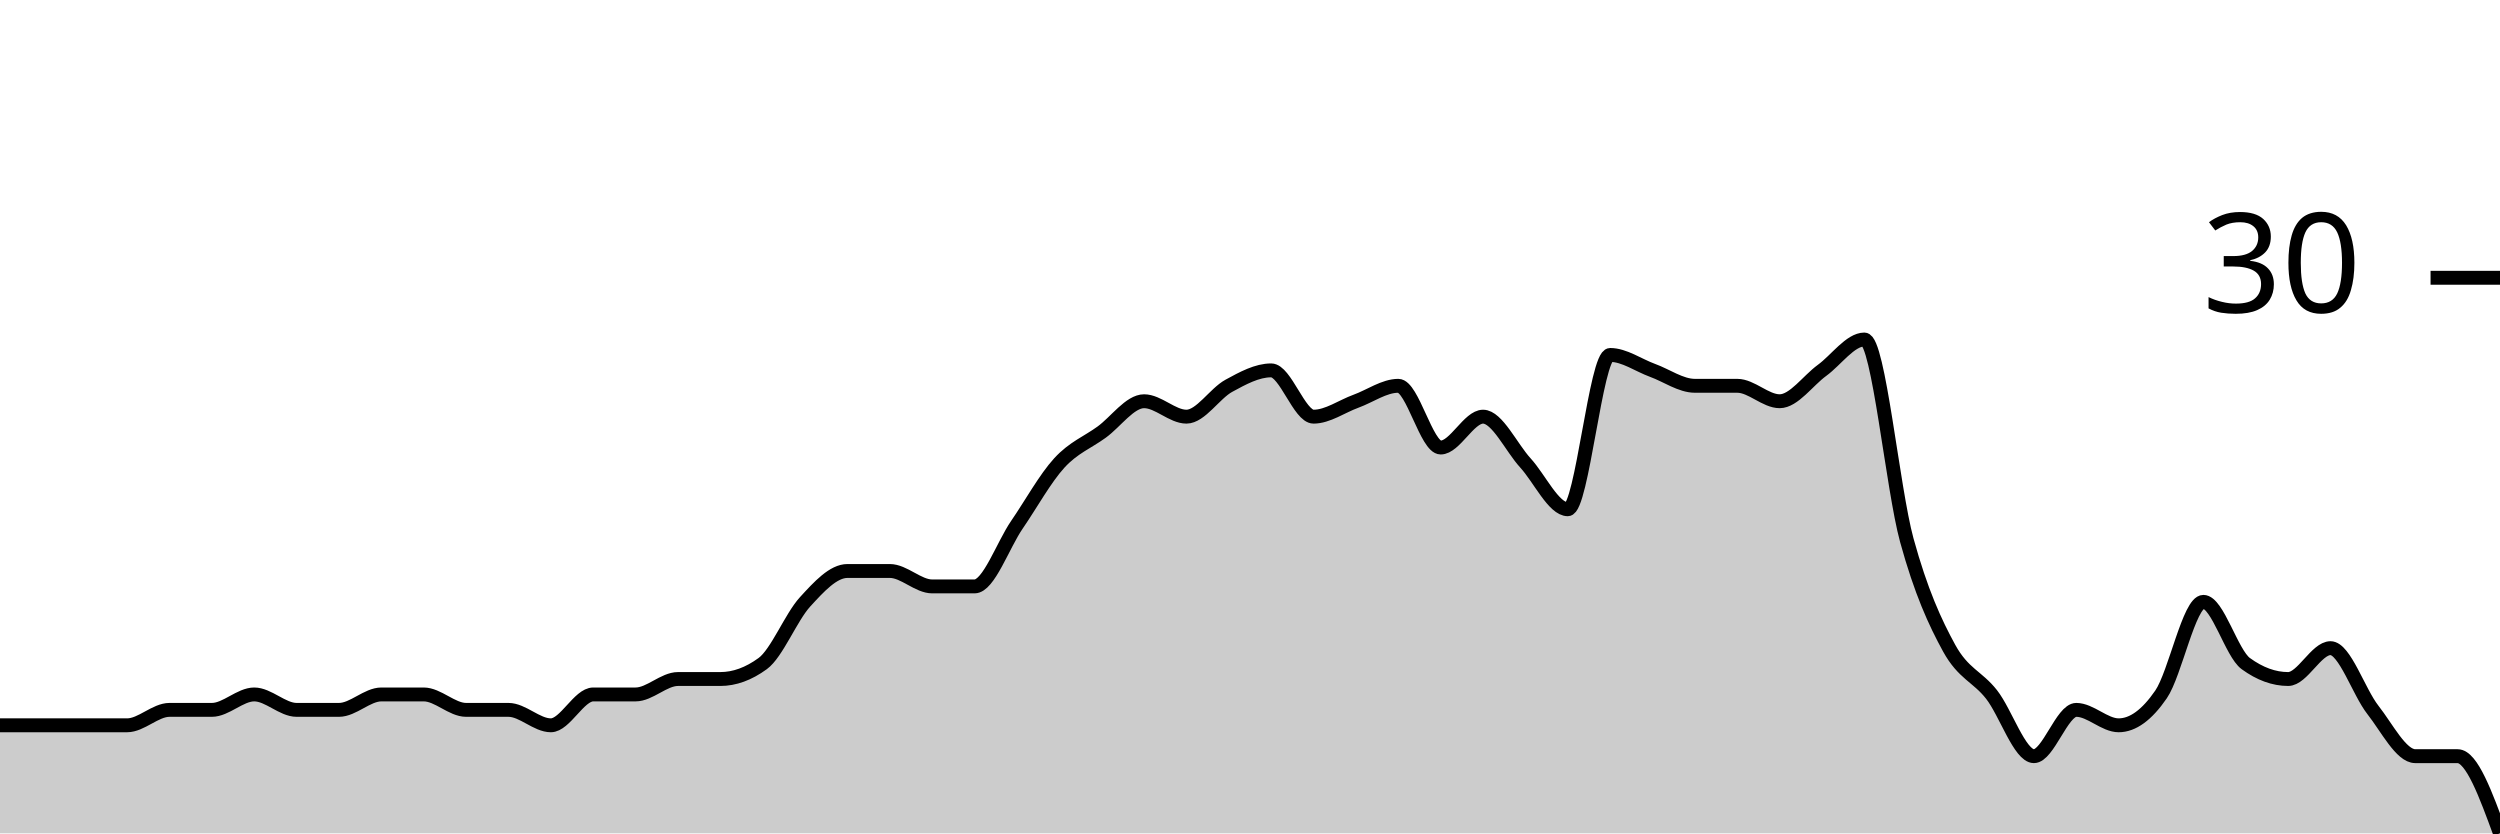
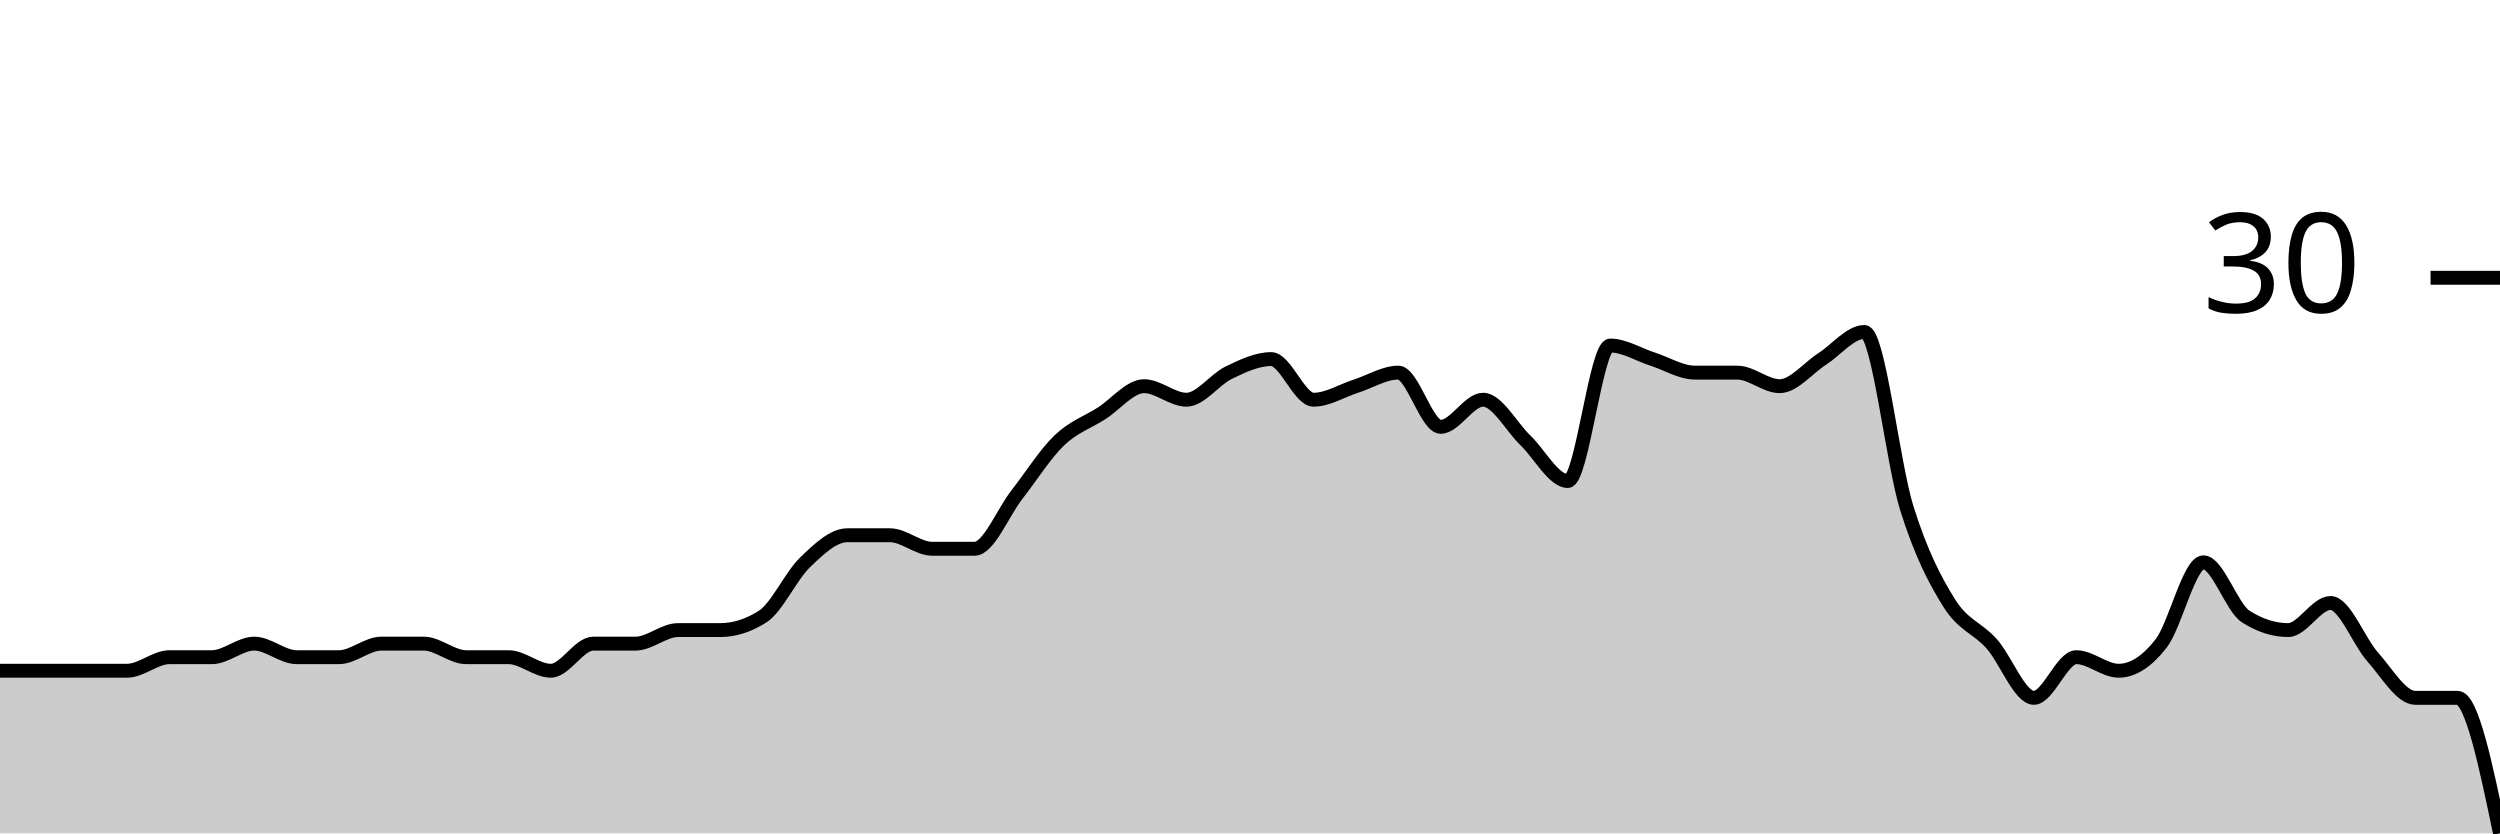
<svg xmlns="http://www.w3.org/2000/svg" viewBox="0 0 180 60">
  <g transform="translate(0,20)">
-     <path class="area" fill="rgba(0, 0, 0, 0.2)" d="M0,32.222C1.017,32.222,2.034,32.222,3.051,32.222C4.068,32.222,5.085,32.222,6.102,32.222C7.119,32.222,8.136,32.222,9.153,32.222C10.169,32.222,11.186,31.111,12.203,31.111C13.22,31.111,14.237,31.111,15.254,31.111C16.271,31.111,17.288,30,18.305,30C19.322,30,20.339,31.111,21.356,31.111C22.373,31.111,23.39,31.111,24.407,31.111C25.424,31.111,26.441,30,27.458,30C28.475,30,29.492,30,30.508,30C31.525,30,32.542,31.111,33.559,31.111C34.576,31.111,35.593,31.111,36.61,31.111C37.627,31.111,38.644,32.222,39.661,32.222C40.678,32.222,41.695,30,42.712,30C43.729,30,44.746,30,45.763,30C46.78,30,47.797,28.889,48.814,28.889C49.831,28.889,50.847,28.889,51.864,28.889C52.881,28.889,53.898,28.519,54.915,27.778C55.932,27.037,56.949,24.444,57.966,23.333C58.983,22.222,60,21.111,61.017,21.111C62.034,21.111,63.051,21.111,64.068,21.111C65.085,21.111,66.102,22.222,67.119,22.222C68.136,22.222,69.153,22.222,70.169,22.222C71.186,22.222,72.203,19.259,73.22,17.778C74.237,16.296,75.254,14.444,76.271,13.333C77.288,12.222,78.305,11.852,79.322,11.111C80.339,10.37,81.356,8.889,82.373,8.889C83.39,8.889,84.407,10,85.424,10C86.441,10,87.458,8.333,88.475,7.778C89.492,7.222,90.508,6.667,91.525,6.667C92.542,6.667,93.559,10,94.576,10C95.593,10,96.61,9.259,97.627,8.889C98.644,8.519,99.661,7.778,100.678,7.778C101.695,7.778,102.712,12.222,103.729,12.222C104.746,12.222,105.763,10,106.78,10C107.797,10,108.814,12.222,109.831,13.333C110.847,14.444,111.864,16.667,112.881,16.667C113.898,16.667,114.915,5.556,115.932,5.556C116.949,5.556,117.966,6.296,118.983,6.667C120,7.037,121.017,7.778,122.034,7.778C123.051,7.778,124.068,7.778,125.085,7.778C126.102,7.778,127.119,8.889,128.136,8.889C129.153,8.889,130.169,7.407,131.186,6.667C132.203,5.926,133.22,4.444,134.237,4.444C135.254,4.444,136.271,15.185,137.288,18.889C138.305,22.593,139.322,24.815,140.339,26.667C141.356,28.519,142.373,28.704,143.39,30C144.407,31.296,145.424,34.444,146.441,34.444C147.458,34.444,148.475,31.111,149.492,31.111C150.508,31.111,151.525,32.222,152.542,32.222C153.559,32.222,154.576,31.481,155.593,30C156.61,28.519,157.627,23.333,158.644,23.333C159.661,23.333,160.678,27.037,161.695,27.778C162.712,28.519,163.729,28.889,164.746,28.889C165.763,28.889,166.78,26.667,167.797,26.667C168.814,26.667,169.831,29.815,170.847,31.111C171.864,32.407,172.881,34.444,173.898,34.444C174.915,34.444,175.932,34.444,176.949,34.444C177.966,34.444,178.983,37.222,180,40L180,40C178.983,40,177.966,40,176.949,40C175.932,40,174.915,40,173.898,40C172.881,40,171.864,40,170.847,40C169.831,40,168.814,40,167.797,40C166.78,40,165.763,40,164.746,40C163.729,40,162.712,40,161.695,40C160.678,40,159.661,40,158.644,40C157.627,40,156.61,40,155.593,40C154.576,40,153.559,40,152.542,40C151.525,40,150.508,40,149.492,40C148.475,40,147.458,40,146.441,40C145.424,40,144.407,40,143.39,40C142.373,40,141.356,40,140.339,40C139.322,40,138.305,40,137.288,40C136.271,40,135.254,40,134.237,40C133.22,40,132.203,40,131.186,40C130.169,40,129.153,40,128.136,40C127.119,40,126.102,40,125.085,40C124.068,40,123.051,40,122.034,40C121.017,40,120,40,118.983,40C117.966,40,116.949,40,115.932,40C114.915,40,113.898,40,112.881,40C111.864,40,110.847,40,109.831,40C108.814,40,107.797,40,106.78,40C105.763,40,104.746,40,103.729,40C102.712,40,101.695,40,100.678,40C99.661,40,98.644,40,97.627,40C96.61,40,95.593,40,94.576,40C93.559,40,92.542,40,91.525,40C90.508,40,89.492,40,88.475,40C87.458,40,86.441,40,85.424,40C84.407,40,83.39,40,82.373,40C81.356,40,80.339,40,79.322,40C78.305,40,77.288,40,76.271,40C75.254,40,74.237,40,73.22,40C72.203,40,71.186,40,70.169,40C69.153,40,68.136,40,67.119,40C66.102,40,65.085,40,64.068,40C63.051,40,62.034,40,61.017,40C60,40,58.983,40,57.966,40C56.949,40,55.932,40,54.915,40C53.898,40,52.881,40,51.864,40C50.847,40,49.831,40,48.814,40C47.797,40,46.78,40,45.763,40C44.746,40,43.729,40,42.712,40C41.695,40,40.678,40,39.661,40C38.644,40,37.627,40,36.61,40C35.593,40,34.576,40,33.559,40C32.542,40,31.525,40,30.508,40C29.492,40,28.475,40,27.458,40C26.441,40,25.424,40,24.407,40C23.39,40,22.373,40,21.356,40C20.339,40,19.322,40,18.305,40C17.288,40,16.271,40,15.254,40C14.237,40,13.22,40,12.203,40C11.186,40,10.169,40,9.153,40C8.136,40,7.119,40,6.102,40C5.085,40,4.068,40,3.051,40C2.034,40,1.017,40,0,40Z" />
-     <path class="line" stroke="black" fill="none" d="M0,32.222C1.017,32.222,2.034,32.222,3.051,32.222C4.068,32.222,5.085,32.222,6.102,32.222C7.119,32.222,8.136,32.222,9.153,32.222C10.169,32.222,11.186,31.111,12.203,31.111C13.22,31.111,14.237,31.111,15.254,31.111C16.271,31.111,17.288,30,18.305,30C19.322,30,20.339,31.111,21.356,31.111C22.373,31.111,23.39,31.111,24.407,31.111C25.424,31.111,26.441,30,27.458,30C28.475,30,29.492,30,30.508,30C31.525,30,32.542,31.111,33.559,31.111C34.576,31.111,35.593,31.111,36.61,31.111C37.627,31.111,38.644,32.222,39.661,32.222C40.678,32.222,41.695,30,42.712,30C43.729,30,44.746,30,45.763,30C46.78,30,47.797,28.889,48.814,28.889C49.831,28.889,50.847,28.889,51.864,28.889C52.881,28.889,53.898,28.519,54.915,27.778C55.932,27.037,56.949,24.444,57.966,23.333C58.983,22.222,60,21.111,61.017,21.111C62.034,21.111,63.051,21.111,64.068,21.111C65.085,21.111,66.102,22.222,67.119,22.222C68.136,22.222,69.153,22.222,70.169,22.222C71.186,22.222,72.203,19.259,73.22,17.778C74.237,16.296,75.254,14.444,76.271,13.333C77.288,12.222,78.305,11.852,79.322,11.111C80.339,10.37,81.356,8.889,82.373,8.889C83.39,8.889,84.407,10,85.424,10C86.441,10,87.458,8.333,88.475,7.778C89.492,7.222,90.508,6.667,91.525,6.667C92.542,6.667,93.559,10,94.576,10C95.593,10,96.61,9.259,97.627,8.889C98.644,8.519,99.661,7.778,100.678,7.778C101.695,7.778,102.712,12.222,103.729,12.222C104.746,12.222,105.763,10,106.78,10C107.797,10,108.814,12.222,109.831,13.333C110.847,14.444,111.864,16.667,112.881,16.667C113.898,16.667,114.915,5.556,115.932,5.556C116.949,5.556,117.966,6.296,118.983,6.667C120,7.037,121.017,7.778,122.034,7.778C123.051,7.778,124.068,7.778,125.085,7.778C126.102,7.778,127.119,8.889,128.136,8.889C129.153,8.889,130.169,7.407,131.186,6.667C132.203,5.926,133.22,4.444,134.237,4.444C135.254,4.444,136.271,15.185,137.288,18.889C138.305,22.593,139.322,24.815,140.339,26.667C141.356,28.519,142.373,28.704,143.39,30C144.407,31.296,145.424,34.444,146.441,34.444C147.458,34.444,148.475,31.111,149.492,31.111C150.508,31.111,151.525,32.222,152.542,32.222C153.559,32.222,154.576,31.481,155.593,30C156.61,28.519,157.627,23.333,158.644,23.333C159.661,23.333,160.678,27.037,161.695,27.778C162.712,28.519,163.729,28.889,164.746,28.889C165.763,28.889,166.78,26.667,167.797,26.667C168.814,26.667,169.831,29.815,170.847,31.111C171.864,32.407,172.881,34.444,173.898,34.444C174.915,34.444,175.932,34.444,176.949,34.444C177.966,34.444,178.983,37.222,180,40" />
+     <path class="area" fill="rgba(0, 0, 0, 0.2)" d="M0,28.293C1.017,28.293,2.034,28.293,3.051,28.293C4.068,28.293,5.085,28.293,6.102,28.293C7.119,28.293,8.136,28.293,9.153,28.293C10.169,28.293,11.186,27.317,12.203,27.317C13.22,27.317,14.237,27.317,15.254,27.317C16.271,27.317,17.288,26.341,18.305,26.341C19.322,26.341,20.339,27.317,21.356,27.317C22.373,27.317,23.39,27.317,24.407,27.317C25.424,27.317,26.441,26.341,27.458,26.341C28.475,26.341,29.492,26.341,30.508,26.341C31.525,26.341,32.542,27.317,33.559,27.317C34.576,27.317,35.593,27.317,36.61,27.317C37.627,27.317,38.644,28.293,39.661,28.293C40.678,28.293,41.695,26.341,42.712,26.341C43.729,26.341,44.746,26.341,45.763,26.341C46.78,26.341,47.797,25.366,48.814,25.366C49.831,25.366,50.847,25.366,51.864,25.366C52.881,25.366,53.898,25.041,54.915,24.39C55.932,23.74,56.949,21.463,57.966,20.488C58.983,19.512,60,18.537,61.017,18.537C62.034,18.537,63.051,18.537,64.068,18.537C65.085,18.537,66.102,19.512,67.119,19.512C68.136,19.512,69.153,19.512,70.169,19.512C71.186,19.512,72.203,16.911,73.22,15.61C74.237,14.309,75.254,12.683,76.271,11.707C77.288,10.732,78.305,10.407,79.322,9.756C80.339,9.106,81.356,7.805,82.373,7.805C83.39,7.805,84.407,8.78,85.424,8.78C86.441,8.78,87.458,7.317,88.475,6.829C89.492,6.341,90.508,5.854,91.525,5.854C92.542,5.854,93.559,8.78,94.576,8.78C95.593,8.78,96.61,8.13,97.627,7.805C98.644,7.48,99.661,6.829,100.678,6.829C101.695,6.829,102.712,10.732,103.729,10.732C104.746,10.732,105.763,8.78,106.78,8.78C107.797,8.78,108.814,10.732,109.831,11.707C110.847,12.683,111.864,14.634,112.881,14.634C113.898,14.634,114.915,4.878,115.932,4.878C116.949,4.878,117.966,5.528,118.983,5.854C120,6.179,121.017,6.829,122.034,6.829C123.051,6.829,124.068,6.829,125.085,6.829C126.102,6.829,127.119,7.805,128.136,7.805C129.153,7.805,130.169,6.504,131.186,5.854C132.203,5.203,133.22,3.902,134.237,3.902C135.254,3.902,136.271,13.333,137.288,16.585C138.305,19.837,139.322,21.789,140.339,23.415C141.356,25.041,142.373,25.203,143.39,26.341C144.407,27.48,145.424,30.244,146.441,30.244C147.458,30.244,148.475,27.317,149.492,27.317C150.508,27.317,151.525,28.293,152.542,28.293C153.559,28.293,154.576,27.642,155.593,26.341C156.61,25.041,157.627,20.488,158.644,20.488C159.661,20.488,160.678,23.74,161.695,24.39C162.712,25.041,163.729,25.366,164.746,25.366C165.763,25.366,166.78,23.415,167.797,23.415C168.814,23.415,169.831,26.179,170.847,27.317C171.864,28.455,172.881,30.244,173.898,30.244C174.915,30.244,175.932,30.244,176.949,30.244C177.966,30.244,178.983,35.122,180,40L180,40C178.983,40,177.966,40,176.949,40C175.932,40,174.915,40,173.898,40C172.881,40,171.864,40,170.847,40C169.831,40,168.814,40,167.797,40C166.78,40,165.763,40,164.746,40C163.729,40,162.712,40,161.695,40C160.678,40,159.661,40,158.644,40C157.627,40,156.61,40,155.593,40C154.576,40,153.559,40,152.542,40C151.525,40,150.508,40,149.492,40C148.475,40,147.458,40,146.441,40C145.424,40,144.407,40,143.39,40C142.373,40,141.356,40,140.339,40C139.322,40,138.305,40,137.288,40C136.271,40,135.254,40,134.237,40C133.22,40,132.203,40,131.186,40C130.169,40,129.153,40,128.136,40C127.119,40,126.102,40,125.085,40C124.068,40,123.051,40,122.034,40C121.017,40,120,40,118.983,40C117.966,40,116.949,40,115.932,40C114.915,40,113.898,40,112.881,40C111.864,40,110.847,40,109.831,40C108.814,40,107.797,40,106.78,40C105.763,40,104.746,40,103.729,40C102.712,40,101.695,40,100.678,40C99.661,40,98.644,40,97.627,40C96.61,40,95.593,40,94.576,40C93.559,40,92.542,40,91.525,40C90.508,40,89.492,40,88.475,40C87.458,40,86.441,40,85.424,40C84.407,40,83.39,40,82.373,40C81.356,40,80.339,40,79.322,40C78.305,40,77.288,40,76.271,40C75.254,40,74.237,40,73.22,40C72.203,40,71.186,40,70.169,40C69.153,40,68.136,40,67.119,40C66.102,40,65.085,40,64.068,40C63.051,40,62.034,40,61.017,40C60,40,58.983,40,57.966,40C56.949,40,55.932,40,54.915,40C53.898,40,52.881,40,51.864,40C50.847,40,49.831,40,48.814,40C47.797,40,46.78,40,45.763,40C44.746,40,43.729,40,42.712,40C41.695,40,40.678,40,39.661,40C38.644,40,37.627,40,36.61,40C35.593,40,34.576,40,33.559,40C32.542,40,31.525,40,30.508,40C29.492,40,28.475,40,27.458,40C26.441,40,25.424,40,24.407,40C23.39,40,22.373,40,21.356,40C20.339,40,19.322,40,18.305,40C17.288,40,16.271,40,15.254,40C14.237,40,13.22,40,12.203,40C11.186,40,10.169,40,9.153,40C8.136,40,7.119,40,6.102,40C5.085,40,4.068,40,3.051,40C2.034,40,1.017,40,0,40Z" />
+     <path class="line" stroke="black" fill="none" d="M0,28.293C1.017,28.293,2.034,28.293,3.051,28.293C4.068,28.293,5.085,28.293,6.102,28.293C7.119,28.293,8.136,28.293,9.153,28.293C10.169,28.293,11.186,27.317,12.203,27.317C13.22,27.317,14.237,27.317,15.254,27.317C16.271,27.317,17.288,26.341,18.305,26.341C19.322,26.341,20.339,27.317,21.356,27.317C22.373,27.317,23.39,27.317,24.407,27.317C25.424,27.317,26.441,26.341,27.458,26.341C28.475,26.341,29.492,26.341,30.508,26.341C31.525,26.341,32.542,27.317,33.559,27.317C34.576,27.317,35.593,27.317,36.61,27.317C37.627,27.317,38.644,28.293,39.661,28.293C40.678,28.293,41.695,26.341,42.712,26.341C43.729,26.341,44.746,26.341,45.763,26.341C46.78,26.341,47.797,25.366,48.814,25.366C49.831,25.366,50.847,25.366,51.864,25.366C52.881,25.366,53.898,25.041,54.915,24.39C55.932,23.74,56.949,21.463,57.966,20.488C58.983,19.512,60,18.537,61.017,18.537C62.034,18.537,63.051,18.537,64.068,18.537C65.085,18.537,66.102,19.512,67.119,19.512C68.136,19.512,69.153,19.512,70.169,19.512C71.186,19.512,72.203,16.911,73.22,15.61C74.237,14.309,75.254,12.683,76.271,11.707C77.288,10.732,78.305,10.407,79.322,9.756C80.339,9.106,81.356,7.805,82.373,7.805C83.39,7.805,84.407,8.78,85.424,8.78C86.441,8.78,87.458,7.317,88.475,6.829C89.492,6.341,90.508,5.854,91.525,5.854C92.542,5.854,93.559,8.78,94.576,8.78C95.593,8.78,96.61,8.13,97.627,7.805C98.644,7.48,99.661,6.829,100.678,6.829C101.695,6.829,102.712,10.732,103.729,10.732C104.746,10.732,105.763,8.78,106.78,8.78C107.797,8.78,108.814,10.732,109.831,11.707C110.847,12.683,111.864,14.634,112.881,14.634C113.898,14.634,114.915,4.878,115.932,4.878C116.949,4.878,117.966,5.528,118.983,5.854C120,6.179,121.017,6.829,122.034,6.829C123.051,6.829,124.068,6.829,125.085,6.829C126.102,6.829,127.119,7.805,128.136,7.805C129.153,7.805,130.169,6.504,131.186,5.854C132.203,5.203,133.22,3.902,134.237,3.902C135.254,3.902,136.271,13.333,137.288,16.585C138.305,19.837,139.322,21.789,140.339,23.415C141.356,25.041,142.373,25.203,143.39,26.341C144.407,27.48,145.424,30.244,146.441,30.244C147.458,30.244,148.475,27.317,149.492,27.317C150.508,27.317,151.525,28.293,152.542,28.293C153.559,28.293,154.576,27.642,155.593,26.341C156.61,25.041,157.627,20.488,158.644,20.488C159.661,20.488,160.678,23.74,161.695,24.39C162.712,25.041,163.729,25.366,164.746,25.366C165.763,25.366,166.78,23.415,167.797,23.415C168.814,23.415,169.831,26.179,170.847,27.317C171.864,28.455,172.881,30.244,173.898,30.244C174.915,30.244,175.932,30.244,176.949,30.244C177.966,30.244,178.983,35.122,180,40" />
    <path class="axis-ceiling" stroke-width="1" stroke="black" fill="none" d="M175,0L180,0" />
    <text class="axis-ceiling-label" font-family="sans-serif" text-anchor="end" font-size="10px" x="170" y="2.5">30</text>
  </g>
</svg>
